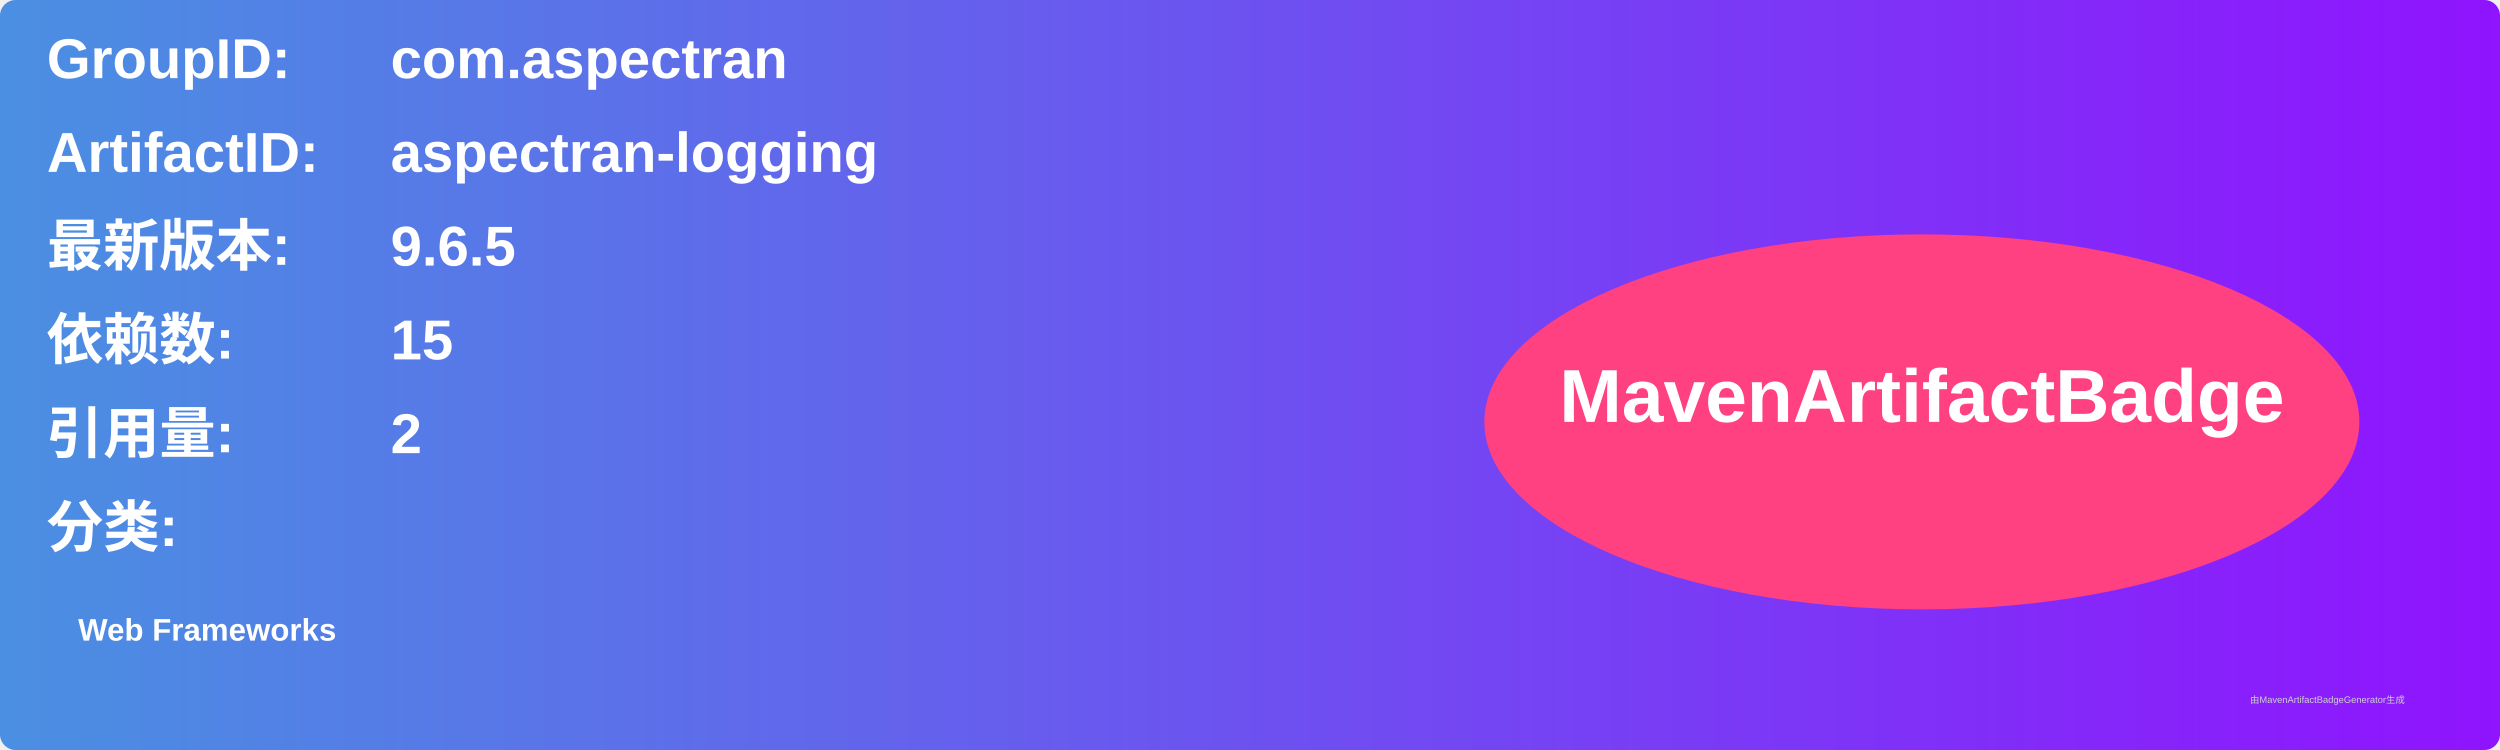
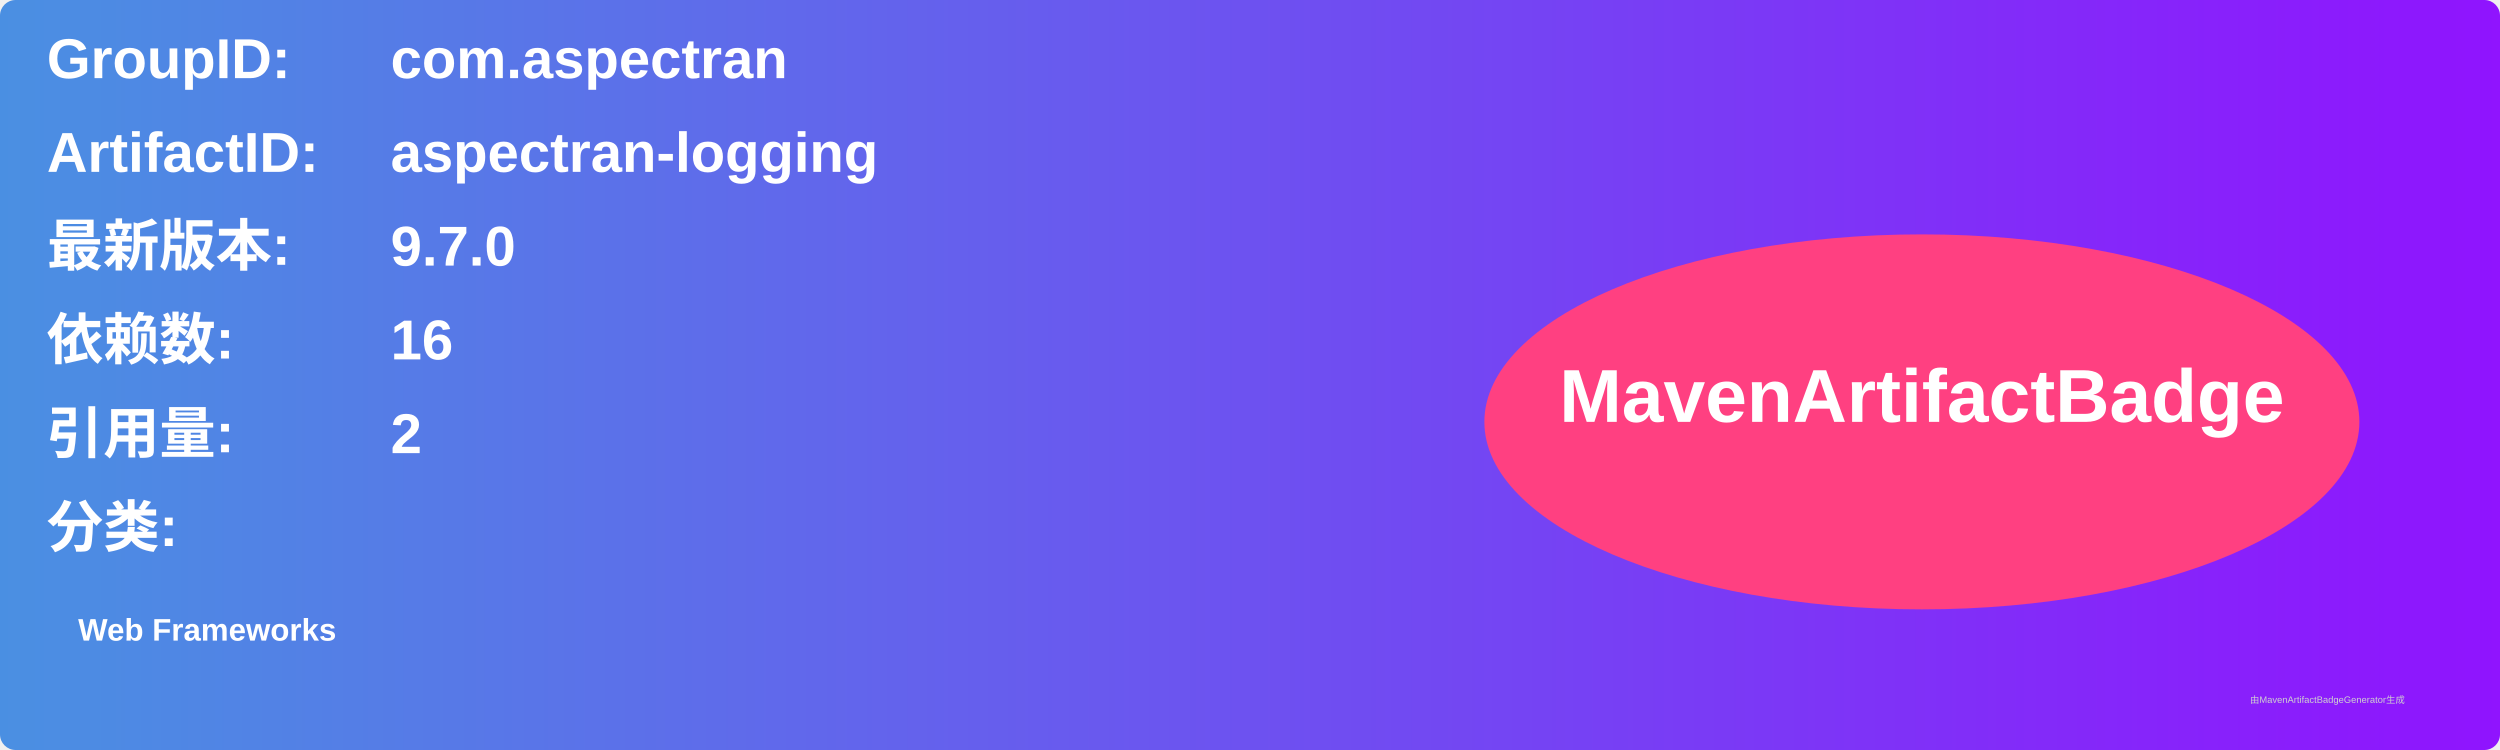
<svg xmlns="http://www.w3.org/2000/svg" width="800" height="240" viewBox="0 0 800 240">
  <linearGradient id="grad" x1="0%" y1="0%" x2="100%" y2="0%">
    <stop offset="0%" stop-color="#4a90e2" />
    <stop offset="100%" stop-color="#9013fe" />
  </linearGradient>
  <rect width="100%" height="100%" rx="5" ry="5" fill="url(#grad)" />
  <g transform="translate(15, 15)">
    <text x="0" y="10" font-family="Arial" font-size="18" fill="white" font-weight="bold" width="260">GroupID:</text>
    <text x="110" y="10" font-family="Arial" font-size="18" fill="white" font-weight="bold" width="460">com.aspectran</text>
    <text x="0" y="40" font-family="Arial" font-size="18" fill="white" font-weight="bold" width="260">ArtifactID:</text>
    <text x="110" y="40" font-family="Arial" font-size="18" fill="white" font-weight="bold" width="460">aspectran-logging</text>
    <text x="0" y="70" font-family="Arial" font-size="18" fill="white" font-weight="bold">最新版本:</text>
    <text x="110" y="70" font-family="Arial" font-size="18" fill="white" font-weight="bold">
-       <tspan font-weight="bold">9.6.5</tspan>
+       <tspan font-weight="bold">9.7.0</tspan>
    </text>
    <text x="0" y="100" font-family="Arial" font-size="18" fill="white" font-weight="bold">依赖数: </text>
    <text x="110" y="100" font-family="Arial" font-size="18" fill="white">
-       <tspan font-weight="bold">15</tspan>
+       <tspan font-weight="bold">16</tspan>
    </text>
    <text x="0" y="130" font-family="Arial" font-size="18" fill="white" font-weight="bold">引用量: </text>
    <text x="110" y="130" font-family="Arial" font-size="18" fill="white">
      <tspan font-weight="bold">2</tspan>
    </text>
    <text x="0" y="160" font-family="Arial" font-size="18" fill="white" font-weight="bold">分类:</text>
    <text x="10" y="190" font-family="Arial" font-size="10" fill="white">
      <tspan font-weight="bold">Web Frameworks</tspan>
    </text>
    <ellipse cx="600" cy="120" rx="140" ry="60" fill="#ff4081" />
    <text x="600" y="120" text-anchor="middle" font-family="Arial" font-size="24" fill="white" font-weight="bold">MavenArtifactBadge</text>
  </g>
  <text x="720" y="225" font-family="Arial" font-size="3" fill="#d0d0d0">由MavenArtifactBadgeGenerator生成</text>
</svg>
